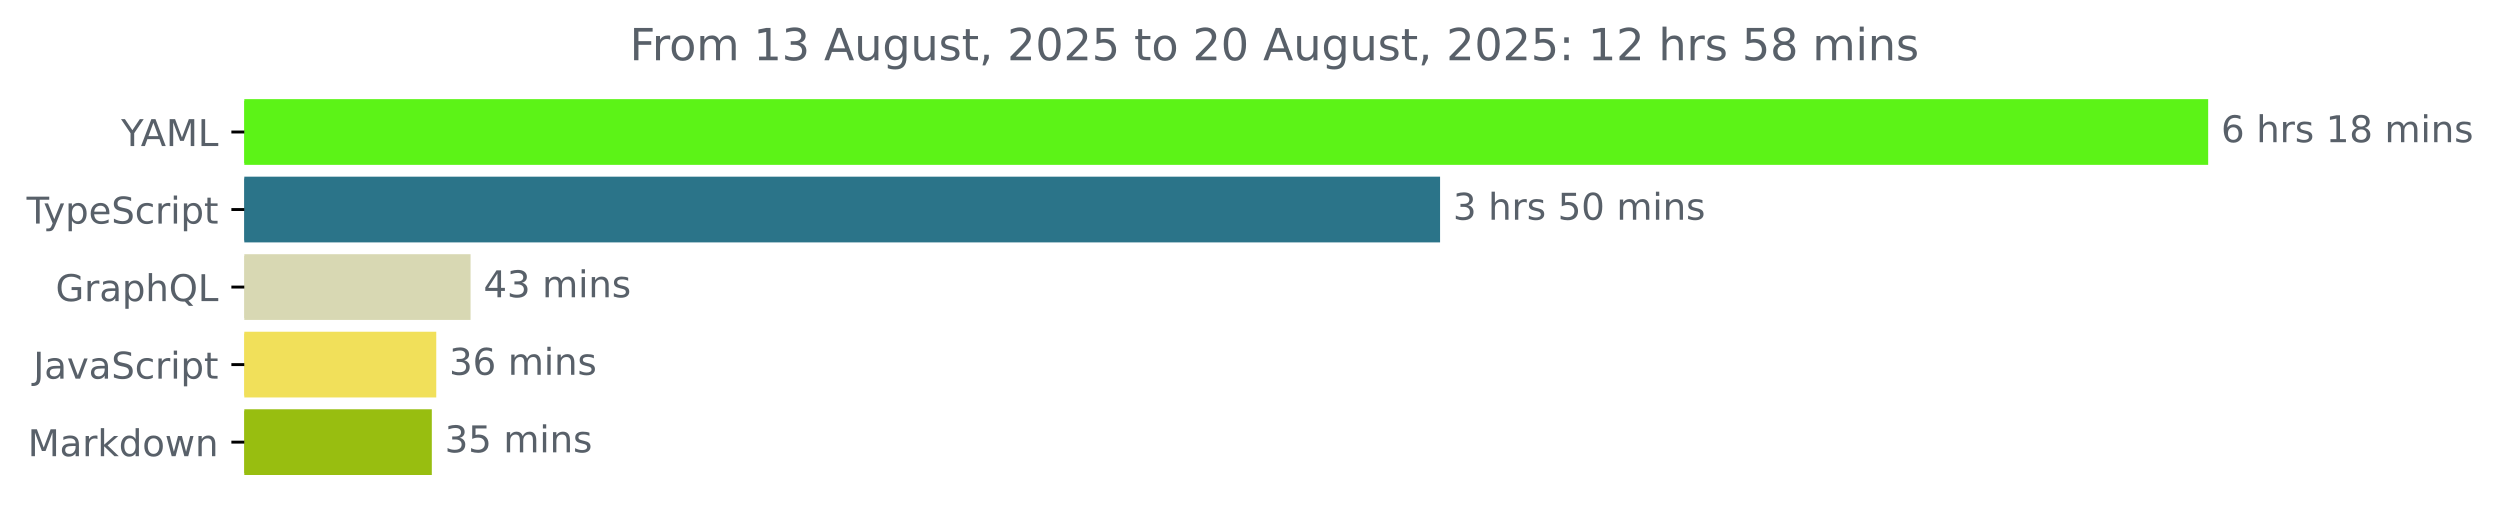
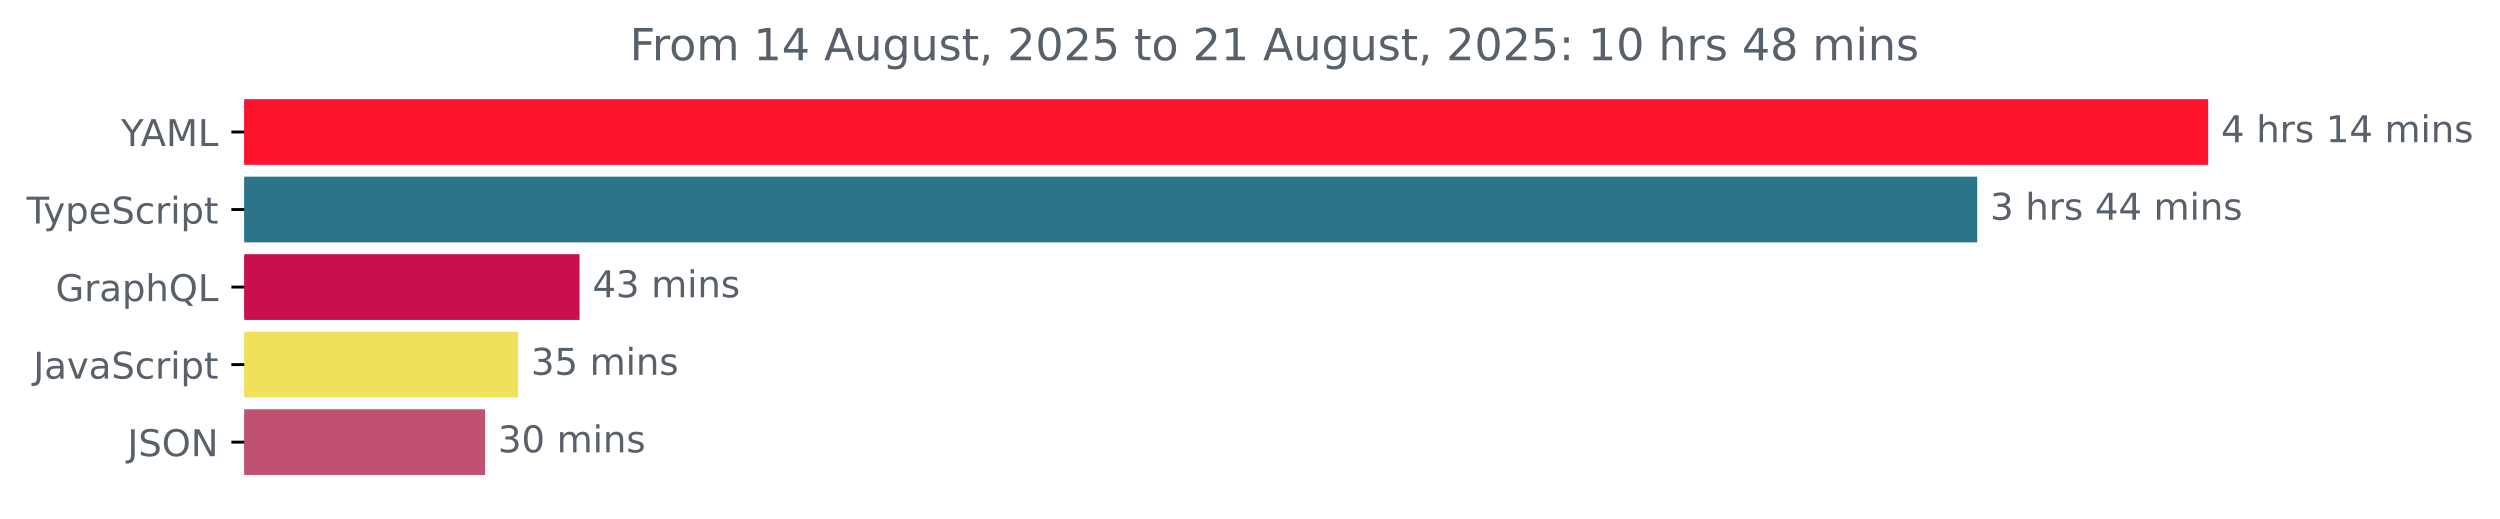
<svg xmlns="http://www.w3.org/2000/svg" xmlns:xlink="http://www.w3.org/1999/xlink" width="677.144pt" height="140.398pt" viewBox="0 0 677.144 140.398" version="1.1">
  <defs>
    <style type="text/css">*{stroke-linejoin: round; stroke-linecap: butt}</style>
  </defs>
  <g id="figure_1">
    <g id="patch_1">
      <path d="M -0 140.398  L 677.144 140.398  L 677.144 0  L -0 0  L -0 140.398  z " style="fill: none" />
    </g>
    <g id="axes_1">
      <g id="patch_2">
-         <path d="M 66.17 27.358  L 597.599 27.358  L 597.599 44.158  L 66.17 44.158  z " clip-path="url(#p93b07e8d17)" style="fill: #5cf317; stroke: #5cf317; stroke-linejoin: miter" />
+         <path d="M 66.17 27.358  L 597.599 27.358  L 597.599 44.158  L 66.17 44.158  z " clip-path="url(#pea45c9b212)" style="fill: #fc132e; stroke: #fc132e; stroke-linejoin: miter" />
      </g>
      <g id="patch_3">
-         <path d="M 66.17 48.358  L 389.554 48.358  L 389.554 65.158  L 66.17 65.158  z " clip-path="url(#p93b07e8d17)" style="fill: #2b7489; stroke: #2b7489; stroke-linejoin: miter" />
+         <path d="M 66.17 48.358  L 535.046 48.358  L 535.046 65.158  L 66.17 65.158  z " clip-path="url(#pea45c9b212)" style="fill: #2b7489; stroke: #2b7489; stroke-linejoin: miter" />
      </g>
      <g id="patch_4">
-         <path d="M 66.17 69.358  L 126.955 69.358  L 126.955 86.158  L 66.17 86.158  z " clip-path="url(#p93b07e8d17)" style="fill: #d8d8b3; stroke: #d8d8b3; stroke-linejoin: miter" />
+         <path d="M 66.17 69.358  L 156.479 69.358  L 156.479 86.158  L 66.17 86.158  z " clip-path="url(#pea45c9b212)" style="fill: #c90f4d; stroke: #c90f4d; stroke-linejoin: miter" />
      </g>
      <g id="patch_5">
-         <path d="M 66.17 90.358  L 117.662 90.358  L 117.662 107.158  L 66.17 107.158  z " clip-path="url(#p93b07e8d17)" style="fill: #f1e05a; stroke: #f1e05a; stroke-linejoin: miter" />
+         <path d="M 66.17 90.358  L 139.826 90.358  L 139.826 107.158  L 66.17 107.158  z " clip-path="url(#pea45c9b212)" style="fill: #f1e05a; stroke: #f1e05a; stroke-linejoin: miter" />
      </g>
      <g id="patch_6">
-         <path d="M 66.17 111.358  L 116.46 111.358  L 116.46 128.158  L 66.17 128.158  z " clip-path="url(#p93b07e8d17)" style="fill: #98be10; stroke: #98be10; stroke-linejoin: miter" />
+         <path d="M 66.17 111.358  L 130.89 111.358  L 130.89 128.158  L 66.17 128.158  z " clip-path="url(#pea45c9b212)" style="fill: #c05171; stroke: #c05171; stroke-linejoin: miter" />
      </g>
      <g id="matplotlib.axis_1" />
      <g id="matplotlib.axis_2">
        <g id="ytick_1">
          <g id="line2d_1">
            <defs>
-               <path id="m940fd94862" d="M 0 0  L -3.5 0  " style="stroke: #000000; stroke-width: 0.8" />
+               <path id="m4273e44412" d="M 0 0  L -3.5 0  " style="stroke: #000000; stroke-width: 0.8" />
            </defs>
            <g>
-               <use xlink:href="#m940fd94862" x="66.17" y="35.758" style="stroke: #000000; stroke-width: 0.8" />
+               <use xlink:href="#m4273e44412" x="66.17" y="35.758" style="stroke: #000000; stroke-width: 0.8" />
            </g>
          </g>
          <g id="text_1">
            <g style="fill: #586069" transform="translate(32.79688 39.55734) scale(0.1 -0.1)">
              <defs>
                <path id="DejaVuSans-59" d="M -13 4666  L 666 4666  L 1959 2747  L 3244 4666  L 3922 4666  L 2272 2222  L 2272 0  L 1638 0  L 1638 2222  L -13 4666  z " transform="scale(0.015625)" />
                <path id="DejaVuSans-41" d="M 2188 4044  L 1331 1722  L 3047 1722  L 2188 4044  z M 1831 4666  L 2547 4666  L 4325 0  L 3669 0  L 3244 1197  L 1141 1197  L 716 0  L 50 0  L 1831 4666  z " transform="scale(0.015625)" />
                <path id="DejaVuSans-4d" d="M 628 4666  L 1569 4666  L 2759 1491  L 3956 4666  L 4897 4666  L 4897 0  L 4281 0  L 4281 4097  L 3078 897  L 2444 897  L 1241 4097  L 1241 0  L 628 0  L 628 4666  z " transform="scale(0.015625)" />
                <path id="DejaVuSans-4c" d="M 628 4666  L 1259 4666  L 1259 531  L 3531 531  L 3531 0  L 628 0  L 628 4666  z " transform="scale(0.015625)" />
              </defs>
              <use xlink:href="#DejaVuSans-59" />
              <use xlink:href="#DejaVuSans-41" x="53.334" />
              <use xlink:href="#DejaVuSans-4d" x="121.742" />
              <use xlink:href="#DejaVuSans-4c" x="208.021" />
            </g>
          </g>
        </g>
        <g id="ytick_2">
          <g id="line2d_2">
            <g>
-               <use xlink:href="#m940fd94862" x="66.17" y="56.758" style="stroke: #000000; stroke-width: 0.8" />
+               <use xlink:href="#m4273e44412" x="66.17" y="56.758" style="stroke: #000000; stroke-width: 0.8" />
            </g>
          </g>
          <g id="text_2">
            <g style="fill: #586069" transform="translate(7.2 60.55734) scale(0.1 -0.1)">
              <defs>
                <path id="DejaVuSans-54" d="M -19 4666  L 3928 4666  L 3928 4134  L 2272 4134  L 2272 0  L 1638 0  L 1638 4134  L -19 4134  L -19 4666  z " transform="scale(0.015625)" />
                <path id="DejaVuSans-79" d="M 2059 -325  Q 1816 -950 1584 -1140  Q 1353 -1331 966 -1331  L 506 -1331  L 506 -850  L 844 -850  Q 1081 -850 1212 -737  Q 1344 -625 1503 -206  L 1606 56  L 191 3500  L 800 3500  L 1894 763  L 2988 3500  L 3597 3500  L 2059 -325  z " transform="scale(0.015625)" />
                <path id="DejaVuSans-70" d="M 1159 525  L 1159 -1331  L 581 -1331  L 581 3500  L 1159 3500  L 1159 2969  Q 1341 3281 1617 3432  Q 1894 3584 2278 3584  Q 2916 3584 3314 3078  Q 3713 2572 3713 1747  Q 3713 922 3314 415  Q 2916 -91 2278 -91  Q 1894 -91 1617 61  Q 1341 213 1159 525  z M 3116 1747  Q 3116 2381 2855 2742  Q 2594 3103 2138 3103  Q 1681 3103 1420 2742  Q 1159 2381 1159 1747  Q 1159 1113 1420 752  Q 1681 391 2138 391  Q 2594 391 2855 752  Q 3116 1113 3116 1747  z " transform="scale(0.015625)" />
                <path id="DejaVuSans-65" d="M 3597 1894  L 3597 1613  L 953 1613  Q 991 1019 1311 708  Q 1631 397 2203 397  Q 2534 397 2845 478  Q 3156 559 3463 722  L 3463 178  Q 3153 47 2828 -22  Q 2503 -91 2169 -91  Q 1331 -91 842 396  Q 353 884 353 1716  Q 353 2575 817 3079  Q 1281 3584 2069 3584  Q 2775 3584 3186 3129  Q 3597 2675 3597 1894  z M 3022 2063  Q 3016 2534 2758 2815  Q 2500 3097 2075 3097  Q 1594 3097 1305 2825  Q 1016 2553 972 2059  L 3022 2063  z " transform="scale(0.015625)" />
                <path id="DejaVuSans-53" d="M 3425 4513  L 3425 3897  Q 3066 4069 2747 4153  Q 2428 4238 2131 4238  Q 1616 4238 1336 4038  Q 1056 3838 1056 3469  Q 1056 3159 1242 3001  Q 1428 2844 1947 2747  L 2328 2669  Q 3034 2534 3370 2195  Q 3706 1856 3706 1288  Q 3706 609 3251 259  Q 2797 -91 1919 -91  Q 1588 -91 1214 -16  Q 841 59 441 206  L 441 856  Q 825 641 1194 531  Q 1563 422 1919 422  Q 2459 422 2753 634  Q 3047 847 3047 1241  Q 3047 1584 2836 1778  Q 2625 1972 2144 2069  L 1759 2144  Q 1053 2284 737 2584  Q 422 2884 422 3419  Q 422 4038 858 4394  Q 1294 4750 2059 4750  Q 2388 4750 2728 4690  Q 3069 4631 3425 4513  z " transform="scale(0.015625)" />
                <path id="DejaVuSans-63" d="M 3122 3366  L 3122 2828  Q 2878 2963 2633 3030  Q 2388 3097 2138 3097  Q 1578 3097 1268 2742  Q 959 2388 959 1747  Q 959 1106 1268 751  Q 1578 397 2138 397  Q 2388 397 2633 464  Q 2878 531 3122 666  L 3122 134  Q 2881 22 2623 -34  Q 2366 -91 2075 -91  Q 1284 -91 818 406  Q 353 903 353 1747  Q 353 2603 823 3093  Q 1294 3584 2113 3584  Q 2378 3584 2631 3529  Q 2884 3475 3122 3366  z " transform="scale(0.015625)" />
                <path id="DejaVuSans-72" d="M 2631 2963  Q 2534 3019 2420 3045  Q 2306 3072 2169 3072  Q 1681 3072 1420 2755  Q 1159 2438 1159 1844  L 1159 0  L 581 0  L 581 3500  L 1159 3500  L 1159 2956  Q 1341 3275 1631 3429  Q 1922 3584 2338 3584  Q 2397 3584 2469 3576  Q 2541 3569 2628 3553  L 2631 2963  z " transform="scale(0.015625)" />
                <path id="DejaVuSans-69" d="M 603 3500  L 1178 3500  L 1178 0  L 603 0  L 603 3500  z M 603 4863  L 1178 4863  L 1178 4134  L 603 4134  L 603 4863  z " transform="scale(0.015625)" />
                <path id="DejaVuSans-74" d="M 1172 4494  L 1172 3500  L 2356 3500  L 2356 3053  L 1172 3053  L 1172 1153  Q 1172 725 1289 603  Q 1406 481 1766 481  L 2356 481  L 2356 0  L 1766 0  Q 1100 0 847 248  Q 594 497 594 1153  L 594 3053  L 172 3053  L 172 3500  L 594 3500  L 594 4494  L 1172 4494  z " transform="scale(0.015625)" />
              </defs>
              <use xlink:href="#DejaVuSans-54" />
              <use xlink:href="#DejaVuSans-79" x="45.459" />
              <use xlink:href="#DejaVuSans-70" x="104.639" />
              <use xlink:href="#DejaVuSans-65" x="168.115" />
              <use xlink:href="#DejaVuSans-53" x="229.639" />
              <use xlink:href="#DejaVuSans-63" x="293.115" />
              <use xlink:href="#DejaVuSans-72" x="348.096" />
              <use xlink:href="#DejaVuSans-69" x="389.209" />
              <use xlink:href="#DejaVuSans-70" x="416.992" />
              <use xlink:href="#DejaVuSans-74" x="480.469" />
            </g>
          </g>
        </g>
        <g id="ytick_3">
          <g id="line2d_3">
            <g>
-               <use xlink:href="#m940fd94862" x="66.17" y="77.758" style="stroke: #000000; stroke-width: 0.8" />
+               <use xlink:href="#m4273e44412" x="66.17" y="77.758" style="stroke: #000000; stroke-width: 0.8" />
            </g>
          </g>
          <g id="text_3">
            <g style="fill: #586069" transform="translate(15.05312 81.55734) scale(0.1 -0.1)">
              <defs>
                <path id="DejaVuSans-47" d="M 3809 666  L 3809 1919  L 2778 1919  L 2778 2438  L 4434 2438  L 4434 434  Q 4069 175 3628 42  Q 3188 -91 2688 -91  Q 1594 -91 976 548  Q 359 1188 359 2328  Q 359 3472 976 4111  Q 1594 4750 2688 4750  Q 3144 4750 3555 4637  Q 3966 4525 4313 4306  L 4313 3634  Q 3963 3931 3569 4081  Q 3175 4231 2741 4231  Q 1884 4231 1454 3753  Q 1025 3275 1025 2328  Q 1025 1384 1454 906  Q 1884 428 2741 428  Q 3075 428 3337 486  Q 3600 544 3809 666  z " transform="scale(0.015625)" />
                <path id="DejaVuSans-61" d="M 2194 1759  Q 1497 1759 1228 1600  Q 959 1441 959 1056  Q 959 750 1161 570  Q 1363 391 1709 391  Q 2188 391 2477 730  Q 2766 1069 2766 1631  L 2766 1759  L 2194 1759  z M 3341 1997  L 3341 0  L 2766 0  L 2766 531  Q 2569 213 2275 61  Q 1981 -91 1556 -91  Q 1019 -91 701 211  Q 384 513 384 1019  Q 384 1609 779 1909  Q 1175 2209 1959 2209  L 2766 2209  L 2766 2266  Q 2766 2663 2505 2880  Q 2244 3097 1772 3097  Q 1472 3097 1187 3025  Q 903 2953 641 2809  L 641 3341  Q 956 3463 1253 3523  Q 1550 3584 1831 3584  Q 2591 3584 2966 3190  Q 3341 2797 3341 1997  z " transform="scale(0.015625)" />
                <path id="DejaVuSans-68" d="M 3513 2113  L 3513 0  L 2938 0  L 2938 2094  Q 2938 2591 2744 2837  Q 2550 3084 2163 3084  Q 1697 3084 1428 2787  Q 1159 2491 1159 1978  L 1159 0  L 581 0  L 581 4863  L 1159 4863  L 1159 2956  Q 1366 3272 1645 3428  Q 1925 3584 2291 3584  Q 2894 3584 3203 3211  Q 3513 2838 3513 2113  z " transform="scale(0.015625)" />
                <path id="DejaVuSans-51" d="M 2522 4238  Q 1834 4238 1429 3725  Q 1025 3213 1025 2328  Q 1025 1447 1429 934  Q 1834 422 2522 422  Q 3209 422 3611 934  Q 4013 1447 4013 2328  Q 4013 3213 3611 3725  Q 3209 4238 2522 4238  z M 3406 84  L 4238 -825  L 3475 -825  L 2784 -78  Q 2681 -84 2626 -87  Q 2572 -91 2522 -91  Q 1538 -91 948 567  Q 359 1225 359 2328  Q 359 3434 948 4092  Q 1538 4750 2522 4750  Q 3503 4750 4090 4092  Q 4678 3434 4678 2328  Q 4678 1516 4351 937  Q 4025 359 3406 84  z " transform="scale(0.015625)" />
              </defs>
              <use xlink:href="#DejaVuSans-47" />
              <use xlink:href="#DejaVuSans-72" x="77.49" />
              <use xlink:href="#DejaVuSans-61" x="118.604" />
              <use xlink:href="#DejaVuSans-70" x="179.883" />
              <use xlink:href="#DejaVuSans-68" x="243.359" />
              <use xlink:href="#DejaVuSans-51" x="306.738" />
              <use xlink:href="#DejaVuSans-4c" x="385.449" />
            </g>
          </g>
        </g>
        <g id="ytick_4">
          <g id="line2d_4">
            <g>
-               <use xlink:href="#m940fd94862" x="66.17" y="98.758" style="stroke: #000000; stroke-width: 0.8" />
+               <use xlink:href="#m4273e44412" x="66.17" y="98.758" style="stroke: #000000; stroke-width: 0.8" />
            </g>
          </g>
          <g id="text_4">
            <g style="fill: #586069" transform="translate(9.040625 102.5573) scale(0.1 -0.1)">
              <defs>
                <path id="DejaVuSans-4a" d="M 628 4666  L 1259 4666  L 1259 325  Q 1259 -519 939 -900  Q 619 -1281 -91 -1281  L -331 -1281  L -331 -750  L -134 -750  Q 284 -750 456 -515  Q 628 -281 628 325  L 628 4666  z " transform="scale(0.015625)" />
                <path id="DejaVuSans-76" d="M 191 3500  L 800 3500  L 1894 563  L 2988 3500  L 3597 3500  L 2284 0  L 1503 0  L 191 3500  z " transform="scale(0.015625)" />
              </defs>
              <use xlink:href="#DejaVuSans-4a" />
              <use xlink:href="#DejaVuSans-61" x="29.492" />
              <use xlink:href="#DejaVuSans-76" x="90.771" />
              <use xlink:href="#DejaVuSans-61" x="149.951" />
              <use xlink:href="#DejaVuSans-53" x="211.23" />
              <use xlink:href="#DejaVuSans-63" x="274.707" />
              <use xlink:href="#DejaVuSans-72" x="329.688" />
              <use xlink:href="#DejaVuSans-69" x="370.801" />
              <use xlink:href="#DejaVuSans-70" x="398.584" />
              <use xlink:href="#DejaVuSans-74" x="462.061" />
            </g>
          </g>
        </g>
        <g id="ytick_5">
          <g id="line2d_5">
            <g>
-               <use xlink:href="#m940fd94862" x="66.17" y="119.758" style="stroke: #000000; stroke-width: 0.8" />
+               <use xlink:href="#m4273e44412" x="66.17" y="119.758" style="stroke: #000000; stroke-width: 0.8" />
            </g>
          </g>
          <g id="text_5">
-             <g style="fill: #586069" transform="translate(7.529688 123.5573) scale(0.1 -0.1)">
-               <defs>
-                 <path id="DejaVuSans-6b" d="M 581 4863  L 1159 4863  L 1159 1991  L 2875 3500  L 3609 3500  L 1753 1863  L 3688 0  L 2938 0  L 1159 1709  L 1159 0  L 581 0  L 581 4863  z " transform="scale(0.015625)" />
-                 <path id="DejaVuSans-64" d="M 2906 2969  L 2906 4863  L 3481 4863  L 3481 0  L 2906 0  L 2906 525  Q 2725 213 2448 61  Q 2172 -91 1784 -91  Q 1150 -91 751 415  Q 353 922 353 1747  Q 353 2572 751 3078  Q 1150 3584 1784 3584  Q 2172 3584 2448 3432  Q 2725 3281 2906 2969  z M 947 1747  Q 947 1113 1208 752  Q 1469 391 1925 391  Q 2381 391 2643 752  Q 2906 1113 2906 1747  Q 2906 2381 2643 2742  Q 2381 3103 1925 3103  Q 1469 3103 1208 2742  Q 947 2381 947 1747  z " transform="scale(0.015625)" />
-                 <path id="DejaVuSans-6f" d="M 1959 3097  Q 1497 3097 1228 2736  Q 959 2375 959 1747  Q 959 1119 1226 758  Q 1494 397 1959 397  Q 2419 397 2687 759  Q 2956 1122 2956 1747  Q 2956 2369 2687 2733  Q 2419 3097 1959 3097  z M 1959 3584  Q 2709 3584 3137 3096  Q 3566 2609 3566 1747  Q 3566 888 3137 398  Q 2709 -91 1959 -91  Q 1206 -91 779 398  Q 353 888 353 1747  Q 353 2609 779 3096  Q 1206 3584 1959 3584  z " transform="scale(0.015625)" />
-                 <path id="DejaVuSans-77" d="M 269 3500  L 844 3500  L 1563 769  L 2278 3500  L 2956 3500  L 3675 769  L 4391 3500  L 4966 3500  L 4050 0  L 3372 0  L 2619 2869  L 1863 0  L 1184 0  L 269 3500  z " transform="scale(0.015625)" />
-                 <path id="DejaVuSans-6e" d="M 3513 2113  L 3513 0  L 2938 0  L 2938 2094  Q 2938 2591 2744 2837  Q 2550 3084 2163 3084  Q 1697 3084 1428 2787  Q 1159 2491 1159 1978  L 1159 0  L 581 0  L 581 3500  L 1159 3500  L 1159 2956  Q 1366 3272 1645 3428  Q 1925 3584 2291 3584  Q 2894 3584 3203 3211  Q 3513 2838 3513 2113  z " transform="scale(0.015625)" />
-               </defs>
-               <use xlink:href="#DejaVuSans-4d" />
-               <use xlink:href="#DejaVuSans-61" x="86.279" />
-               <use xlink:href="#DejaVuSans-72" x="147.559" />
-               <use xlink:href="#DejaVuSans-6b" x="188.672" />
-               <use xlink:href="#DejaVuSans-64" x="246.582" />
-               <use xlink:href="#DejaVuSans-6f" x="310.059" />
-               <use xlink:href="#DejaVuSans-77" x="371.24" />
-               <use xlink:href="#DejaVuSans-6e" x="453.027" />
+             <g style="fill: #586069" transform="translate(34.51875 123.5573) scale(0.1 -0.1)">
+               <defs>
+                 <path id="DejaVuSans-4f" d="M 2522 4238  Q 1834 4238 1429 3725  Q 1025 3213 1025 2328  Q 1025 1447 1429 934  Q 1834 422 2522 422  Q 3209 422 3611 934  Q 4013 1447 4013 2328  Q 4013 3213 3611 3725  Q 3209 4238 2522 4238  z M 2522 4750  Q 3503 4750 4090 4092  Q 4678 3434 4678 2328  Q 4678 1225 4090 567  Q 3503 -91 2522 -91  Q 1538 -91 948 565  Q 359 1222 359 2328  Q 359 3434 948 4092  Q 1538 4750 2522 4750  z " transform="scale(0.015625)" />
+                 <path id="DejaVuSans-4e" d="M 628 4666  L 1478 4666  L 3547 763  L 3547 4666  L 4159 4666  L 4159 0  L 3309 0  L 1241 3903  L 1241 0  L 628 0  L 628 4666  z " transform="scale(0.015625)" />
+               </defs>
+               <use xlink:href="#DejaVuSans-4a" />
+               <use xlink:href="#DejaVuSans-53" x="29.492" />
+               <use xlink:href="#DejaVuSans-4f" x="92.969" />
+               <use xlink:href="#DejaVuSans-4e" x="171.68" />
            </g>
          </g>
        </g>
      </g>
      <g id="text_6">
        <g style="fill: #586069" transform="translate(601.5989 38.5175) scale(0.1 -0.1)">
          <defs>
-             <path id="DejaVuSans-36" d="M 2113 2584  Q 1688 2584 1439 2293  Q 1191 2003 1191 1497  Q 1191 994 1439 701  Q 1688 409 2113 409  Q 2538 409 2786 701  Q 3034 994 3034 1497  Q 3034 2003 2786 2293  Q 2538 2584 2113 2584  z M 3366 4563  L 3366 3988  Q 3128 4100 2886 4159  Q 2644 4219 2406 4219  Q 1781 4219 1451 3797  Q 1122 3375 1075 2522  Q 1259 2794 1537 2939  Q 1816 3084 2150 3084  Q 2853 3084 3261 2657  Q 3669 2231 3669 1497  Q 3669 778 3244 343  Q 2819 -91 2113 -91  Q 1303 -91 875 529  Q 447 1150 447 2328  Q 447 3434 972 4092  Q 1497 4750 2381 4750  Q 2619 4750 2861 4703  Q 3103 4656 3366 4563  z " transform="scale(0.015625)" />
+             <path id="DejaVuSans-34" d="M 2419 4116  L 825 1625  L 2419 1625  L 2419 4116  z M 2253 4666  L 3047 4666  L 3047 1625  L 3713 1625  L 3713 1100  L 3047 1100  L 3047 0  L 2419 0  L 2419 1100  L 313 1100  L 313 1709  L 2253 4666  z " transform="scale(0.015625)" />
            <path id="DejaVuSans-20" transform="scale(0.015625)" />
            <path id="DejaVuSans-73" d="M 2834 3397  L 2834 2853  Q 2591 2978 2328 3040  Q 2066 3103 1784 3103  Q 1356 3103 1142 2972  Q 928 2841 928 2578  Q 928 2378 1081 2264  Q 1234 2150 1697 2047  L 1894 2003  Q 2506 1872 2764 1633  Q 3022 1394 3022 966  Q 3022 478 2636 193  Q 2250 -91 1575 -91  Q 1294 -91 989 -36  Q 684 19 347 128  L 347 722  Q 666 556 975 473  Q 1284 391 1588 391  Q 1994 391 2212 530  Q 2431 669 2431 922  Q 2431 1156 2273 1281  Q 2116 1406 1581 1522  L 1381 1569  Q 847 1681 609 1914  Q 372 2147 372 2553  Q 372 3047 722 3315  Q 1072 3584 1716 3584  Q 2034 3584 2315 3537  Q 2597 3491 2834 3397  z " transform="scale(0.015625)" />
            <path id="DejaVuSans-31" d="M 794 531  L 1825 531  L 1825 4091  L 703 3866  L 703 4441  L 1819 4666  L 2450 4666  L 2450 531  L 3481 531  L 3481 0  L 794 0  L 794 531  z " transform="scale(0.015625)" />
-             <path id="DejaVuSans-38" d="M 2034 2216  Q 1584 2216 1326 1975  Q 1069 1734 1069 1313  Q 1069 891 1326 650  Q 1584 409 2034 409  Q 2484 409 2743 651  Q 3003 894 3003 1313  Q 3003 1734 2745 1975  Q 2488 2216 2034 2216  z M 1403 2484  Q 997 2584 770 2862  Q 544 3141 544 3541  Q 544 4100 942 4425  Q 1341 4750 2034 4750  Q 2731 4750 3128 4425  Q 3525 4100 3525 3541  Q 3525 3141 3298 2862  Q 3072 2584 2669 2484  Q 3125 2378 3379 2068  Q 3634 1759 3634 1313  Q 3634 634 3220 271  Q 2806 -91 2034 -91  Q 1263 -91 848 271  Q 434 634 434 1313  Q 434 1759 690 2068  Q 947 2378 1403 2484  z M 1172 3481  Q 1172 3119 1398 2916  Q 1625 2713 2034 2713  Q 2441 2713 2670 2916  Q 2900 3119 2900 3481  Q 2900 3844 2670 4047  Q 2441 4250 2034 4250  Q 1625 4250 1398 4047  Q 1172 3844 1172 3481  z " transform="scale(0.015625)" />
            <path id="DejaVuSans-6d" d="M 3328 2828  Q 3544 3216 3844 3400  Q 4144 3584 4550 3584  Q 5097 3584 5394 3201  Q 5691 2819 5691 2113  L 5691 0  L 5113 0  L 5113 2094  Q 5113 2597 4934 2840  Q 4756 3084 4391 3084  Q 3944 3084 3684 2787  Q 3425 2491 3425 1978  L 3425 0  L 2847 0  L 2847 2094  Q 2847 2600 2669 2842  Q 2491 3084 2119 3084  Q 1678 3084 1418 2786  Q 1159 2488 1159 1978  L 1159 0  L 581 0  L 581 3500  L 1159 3500  L 1159 2956  Q 1356 3278 1631 3431  Q 1906 3584 2284 3584  Q 2666 3584 2933 3390  Q 3200 3197 3328 2828  z " transform="scale(0.015625)" />
-           </defs>
-           <use xlink:href="#DejaVuSans-36" />
+             <path id="DejaVuSans-6e" d="M 3513 2113  L 3513 0  L 2938 0  L 2938 2094  Q 2938 2591 2744 2837  Q 2550 3084 2163 3084  Q 1697 3084 1428 2787  Q 1159 2491 1159 1978  L 1159 0  L 581 0  L 581 3500  L 1159 3500  L 1159 2956  Q 1366 3272 1645 3428  Q 1925 3584 2291 3584  Q 2894 3584 3203 3211  Q 3513 2838 3513 2113  z " transform="scale(0.015625)" />
+           </defs>
+           <use xlink:href="#DejaVuSans-34" />
          <use xlink:href="#DejaVuSans-20" x="63.623" />
          <use xlink:href="#DejaVuSans-68" x="95.41" />
          <use xlink:href="#DejaVuSans-72" x="158.789" />
          <use xlink:href="#DejaVuSans-73" x="199.902" />
          <use xlink:href="#DejaVuSans-20" x="252.002" />
          <use xlink:href="#DejaVuSans-31" x="283.789" />
-           <use xlink:href="#DejaVuSans-38" x="347.412" />
+           <use xlink:href="#DejaVuSans-34" x="347.412" />
          <use xlink:href="#DejaVuSans-20" x="411.035" />
          <use xlink:href="#DejaVuSans-6d" x="442.822" />
          <use xlink:href="#DejaVuSans-69" x="540.234" />
          <use xlink:href="#DejaVuSans-6e" x="568.018" />
          <use xlink:href="#DejaVuSans-73" x="631.396" />
        </g>
      </g>
      <g id="text_7">
-         <g style="fill: #586069" transform="translate(393.5535 59.5175) scale(0.1 -0.1)">
+         <g style="fill: #586069" transform="translate(539.046 59.5175) scale(0.1 -0.1)">
          <defs>
            <path id="DejaVuSans-33" d="M 2597 2516  Q 3050 2419 3304 2112  Q 3559 1806 3559 1356  Q 3559 666 3084 287  Q 2609 -91 1734 -91  Q 1441 -91 1130 -33  Q 819 25 488 141  L 488 750  Q 750 597 1062 519  Q 1375 441 1716 441  Q 2309 441 2620 675  Q 2931 909 2931 1356  Q 2931 1769 2642 2001  Q 2353 2234 1838 2234  L 1294 2234  L 1294 2753  L 1863 2753  Q 2328 2753 2575 2939  Q 2822 3125 2822 3475  Q 2822 3834 2567 4026  Q 2313 4219 1838 4219  Q 1578 4219 1281 4162  Q 984 4106 628 3988  L 628 4550  Q 988 4650 1302 4700  Q 1616 4750 1894 4750  Q 2613 4750 3031 4423  Q 3450 4097 3450 3541  Q 3450 3153 3228 2886  Q 3006 2619 2597 2516  z " transform="scale(0.015625)" />
-             <path id="DejaVuSans-35" d="M 691 4666  L 3169 4666  L 3169 4134  L 1269 4134  L 1269 2991  Q 1406 3038 1543 3061  Q 1681 3084 1819 3084  Q 2600 3084 3056 2656  Q 3513 2228 3513 1497  Q 3513 744 3044 326  Q 2575 -91 1722 -91  Q 1428 -91 1123 -41  Q 819 9 494 109  L 494 744  Q 775 591 1075 516  Q 1375 441 1709 441  Q 2250 441 2565 725  Q 2881 1009 2881 1497  Q 2881 1984 2565 2268  Q 2250 2553 1709 2553  Q 1456 2553 1204 2497  Q 953 2441 691 2322  L 691 4666  z " transform="scale(0.015625)" />
-             <path id="DejaVuSans-30" d="M 2034 4250  Q 1547 4250 1301 3770  Q 1056 3291 1056 2328  Q 1056 1369 1301 889  Q 1547 409 2034 409  Q 2525 409 2770 889  Q 3016 1369 3016 2328  Q 3016 3291 2770 3770  Q 2525 4250 2034 4250  z M 2034 4750  Q 2819 4750 3233 4129  Q 3647 3509 3647 2328  Q 3647 1150 3233 529  Q 2819 -91 2034 -91  Q 1250 -91 836 529  Q 422 1150 422 2328  Q 422 3509 836 4129  Q 1250 4750 2034 4750  z " transform="scale(0.015625)" />
          </defs>
          <use xlink:href="#DejaVuSans-33" />
          <use xlink:href="#DejaVuSans-20" x="63.623" />
          <use xlink:href="#DejaVuSans-68" x="95.41" />
          <use xlink:href="#DejaVuSans-72" x="158.789" />
          <use xlink:href="#DejaVuSans-73" x="199.902" />
          <use xlink:href="#DejaVuSans-20" x="252.002" />
-           <use xlink:href="#DejaVuSans-35" x="283.789" />
-           <use xlink:href="#DejaVuSans-30" x="347.412" />
+           <use xlink:href="#DejaVuSans-34" x="283.789" />
+           <use xlink:href="#DejaVuSans-34" x="347.412" />
          <use xlink:href="#DejaVuSans-20" x="411.035" />
          <use xlink:href="#DejaVuSans-6d" x="442.822" />
          <use xlink:href="#DejaVuSans-69" x="540.234" />
          <use xlink:href="#DejaVuSans-6e" x="568.018" />
          <use xlink:href="#DejaVuSans-73" x="631.396" />
        </g>
      </g>
      <g id="text_8">
-         <g style="fill: #586069" transform="translate(130.955 80.5175) scale(0.1 -0.1)">
-           <defs>
-             <path id="DejaVuSans-34" d="M 2419 4116  L 825 1625  L 2419 1625  L 2419 4116  z M 2253 4666  L 3047 4666  L 3047 1625  L 3713 1625  L 3713 1100  L 3047 1100  L 3047 0  L 2419 0  L 2419 1100  L 313 1100  L 313 1709  L 2253 4666  z " transform="scale(0.015625)" />
-           </defs>
+         <g style="fill: #586069" transform="translate(160.4793 80.5175) scale(0.1 -0.1)">
          <use xlink:href="#DejaVuSans-34" />
          <use xlink:href="#DejaVuSans-33" x="63.623" />
          <use xlink:href="#DejaVuSans-20" x="127.246" />
          <use xlink:href="#DejaVuSans-6d" x="159.033" />
          <use xlink:href="#DejaVuSans-69" x="256.445" />
          <use xlink:href="#DejaVuSans-6e" x="284.229" />
          <use xlink:href="#DejaVuSans-73" x="347.607" />
        </g>
      </g>
      <g id="text_9">
-         <g style="fill: #586069" transform="translate(121.6624 101.5175) scale(0.1 -0.1)">
-           <use xlink:href="#DejaVuSans-33" />
-           <use xlink:href="#DejaVuSans-36" x="63.623" />
-           <use xlink:href="#DejaVuSans-20" x="127.246" />
-           <use xlink:href="#DejaVuSans-6d" x="159.033" />
-           <use xlink:href="#DejaVuSans-69" x="256.445" />
-           <use xlink:href="#DejaVuSans-6e" x="284.229" />
-           <use xlink:href="#DejaVuSans-73" x="347.607" />
-         </g>
-       </g>
-       <g id="text_10">
-         <g style="fill: #586069" transform="translate(120.4598 122.5175) scale(0.1 -0.1)">
+         <g style="fill: #586069" transform="translate(143.8256 101.5175) scale(0.1 -0.1)">
+           <defs>
+             <path id="DejaVuSans-35" d="M 691 4666  L 3169 4666  L 3169 4134  L 1269 4134  L 1269 2991  Q 1406 3038 1543 3061  Q 1681 3084 1819 3084  Q 2600 3084 3056 2656  Q 3513 2228 3513 1497  Q 3513 744 3044 326  Q 2575 -91 1722 -91  Q 1428 -91 1123 -41  Q 819 9 494 109  L 494 744  Q 775 591 1075 516  Q 1375 441 1709 441  Q 2250 441 2565 725  Q 2881 1009 2881 1497  Q 2881 1984 2565 2268  Q 2250 2553 1709 2553  Q 1456 2553 1204 2497  Q 953 2441 691 2322  L 691 4666  z " transform="scale(0.015625)" />
+           </defs>
          <use xlink:href="#DejaVuSans-33" />
          <use xlink:href="#DejaVuSans-35" x="63.623" />
          <use xlink:href="#DejaVuSans-20" x="127.246" />
          <use xlink:href="#DejaVuSans-6d" x="159.033" />
          <use xlink:href="#DejaVuSans-69" x="256.445" />
          <use xlink:href="#DejaVuSans-6e" x="284.229" />
          <use xlink:href="#DejaVuSans-73" x="347.607" />
        </g>
      </g>
+       <g id="text_10">
+         <g style="fill: #586069" transform="translate(134.8895 122.5175) scale(0.1 -0.1)">
+           <defs>
+             <path id="DejaVuSans-30" d="M 2034 4250  Q 1547 4250 1301 3770  Q 1056 3291 1056 2328  Q 1056 1369 1301 889  Q 1547 409 2034 409  Q 2525 409 2770 889  Q 3016 1369 3016 2328  Q 3016 3291 2770 3770  Q 2525 4250 2034 4250  z M 2034 4750  Q 2819 4750 3233 4129  Q 3647 3509 3647 2328  Q 3647 1150 3233 529  Q 2819 -91 2034 -91  Q 1250 -91 836 529  Q 422 1150 422 2328  Q 422 3509 836 4129  Q 1250 4750 2034 4750  z " transform="scale(0.015625)" />
+           </defs>
+           <use xlink:href="#DejaVuSans-33" />
+           <use xlink:href="#DejaVuSans-30" x="63.623" />
+           <use xlink:href="#DejaVuSans-20" x="127.246" />
+           <use xlink:href="#DejaVuSans-6d" x="159.033" />
+           <use xlink:href="#DejaVuSans-69" x="256.445" />
+           <use xlink:href="#DejaVuSans-6e" x="284.229" />
+           <use xlink:href="#DejaVuSans-73" x="347.607" />
+         </g>
+       </g>
      <g id="text_11">
        <g style="fill: #586069" transform="translate(170.5666 16.31812) scale(0.12 -0.12)">
          <defs>
            <path id="DejaVuSans-46" d="M 628 4666  L 3309 4666  L 3309 4134  L 1259 4134  L 1259 2759  L 3109 2759  L 3109 2228  L 1259 2228  L 1259 0  L 628 0  L 628 4666  z " transform="scale(0.015625)" />
+             <path id="DejaVuSans-6f" d="M 1959 3097  Q 1497 3097 1228 2736  Q 959 2375 959 1747  Q 959 1119 1226 758  Q 1494 397 1959 397  Q 2419 397 2687 759  Q 2956 1122 2956 1747  Q 2956 2369 2687 2733  Q 2419 3097 1959 3097  z M 1959 3584  Q 2709 3584 3137 3096  Q 3566 2609 3566 1747  Q 3566 888 3137 398  Q 2709 -91 1959 -91  Q 1206 -91 779 398  Q 353 888 353 1747  Q 353 2609 779 3096  Q 1206 3584 1959 3584  z " transform="scale(0.015625)" />
            <path id="DejaVuSans-75" d="M 544 1381  L 544 3500  L 1119 3500  L 1119 1403  Q 1119 906 1312 657  Q 1506 409 1894 409  Q 2359 409 2629 706  Q 2900 1003 2900 1516  L 2900 3500  L 3475 3500  L 3475 0  L 2900 0  L 2900 538  Q 2691 219 2414 64  Q 2138 -91 1772 -91  Q 1169 -91 856 284  Q 544 659 544 1381  z M 1991 3584  L 1991 3584  z " transform="scale(0.015625)" />
            <path id="DejaVuSans-67" d="M 2906 1791  Q 2906 2416 2648 2759  Q 2391 3103 1925 3103  Q 1463 3103 1205 2759  Q 947 2416 947 1791  Q 947 1169 1205 825  Q 1463 481 1925 481  Q 2391 481 2648 825  Q 2906 1169 2906 1791  z M 3481 434  Q 3481 -459 3084 -895  Q 2688 -1331 1869 -1331  Q 1566 -1331 1297 -1286  Q 1028 -1241 775 -1147  L 775 -588  Q 1028 -725 1275 -790  Q 1522 -856 1778 -856  Q 2344 -856 2625 -561  Q 2906 -266 2906 331  L 2906 616  Q 2728 306 2450 153  Q 2172 0 1784 0  Q 1141 0 747 490  Q 353 981 353 1791  Q 353 2603 747 3093  Q 1141 3584 1784 3584  Q 2172 3584 2450 3431  Q 2728 3278 2906 2969  L 2906 3500  L 3481 3500  L 3481 434  z " transform="scale(0.015625)" />
            <path id="DejaVuSans-2c" d="M 750 794  L 1409 794  L 1409 256  L 897 -744  L 494 -744  L 750 256  L 750 794  z " transform="scale(0.015625)" />
            <path id="DejaVuSans-32" d="M 1228 531  L 3431 531  L 3431 0  L 469 0  L 469 531  Q 828 903 1448 1529  Q 2069 2156 2228 2338  Q 2531 2678 2651 2914  Q 2772 3150 2772 3378  Q 2772 3750 2511 3984  Q 2250 4219 1831 4219  Q 1534 4219 1204 4116  Q 875 4013 500 3803  L 500 4441  Q 881 4594 1212 4672  Q 1544 4750 1819 4750  Q 2544 4750 2975 4387  Q 3406 4025 3406 3419  Q 3406 3131 3298 2873  Q 3191 2616 2906 2266  Q 2828 2175 2409 1742  Q 1991 1309 1228 531  z " transform="scale(0.015625)" />
            <path id="DejaVuSans-3a" d="M 750 794  L 1409 794  L 1409 0  L 750 0  L 750 794  z M 750 3309  L 1409 3309  L 1409 2516  L 750 2516  L 750 3309  z " transform="scale(0.015625)" />
+             <path id="DejaVuSans-38" d="M 2034 2216  Q 1584 2216 1326 1975  Q 1069 1734 1069 1313  Q 1069 891 1326 650  Q 1584 409 2034 409  Q 2484 409 2743 651  Q 3003 894 3003 1313  Q 3003 1734 2745 1975  Q 2488 2216 2034 2216  z M 1403 2484  Q 997 2584 770 2862  Q 544 3141 544 3541  Q 544 4100 942 4425  Q 1341 4750 2034 4750  Q 2731 4750 3128 4425  Q 3525 4100 3525 3541  Q 3525 3141 3298 2862  Q 3072 2584 2669 2484  Q 3125 2378 3379 2068  Q 3634 1759 3634 1313  Q 3634 634 3220 271  Q 2806 -91 2034 -91  Q 1263 -91 848 271  Q 434 634 434 1313  Q 434 1759 690 2068  Q 947 2378 1403 2484  z M 1172 3481  Q 1172 3119 1398 2916  Q 1625 2713 2034 2713  Q 2441 2713 2670 2916  Q 2900 3119 2900 3481  Q 2900 3844 2670 4047  Q 2441 4250 2034 4250  Q 1625 4250 1398 4047  Q 1172 3844 1172 3481  z " transform="scale(0.015625)" />
          </defs>
          <use xlink:href="#DejaVuSans-46" />
          <use xlink:href="#DejaVuSans-72" x="50.27" />
          <use xlink:href="#DejaVuSans-6f" x="89.133" />
          <use xlink:href="#DejaVuSans-6d" x="150.314" />
          <use xlink:href="#DejaVuSans-20" x="247.727" />
          <use xlink:href="#DejaVuSans-31" x="279.514" />
-           <use xlink:href="#DejaVuSans-33" x="343.137" />
+           <use xlink:href="#DejaVuSans-34" x="343.137" />
          <use xlink:href="#DejaVuSans-20" x="406.76" />
          <use xlink:href="#DejaVuSans-41" x="438.547" />
          <use xlink:href="#DejaVuSans-75" x="506.955" />
          <use xlink:href="#DejaVuSans-67" x="570.334" />
          <use xlink:href="#DejaVuSans-75" x="633.811" />
          <use xlink:href="#DejaVuSans-73" x="697.189" />
          <use xlink:href="#DejaVuSans-74" x="749.289" />
          <use xlink:href="#DejaVuSans-2c" x="788.498" />
          <use xlink:href="#DejaVuSans-20" x="820.285" />
          <use xlink:href="#DejaVuSans-32" x="852.072" />
          <use xlink:href="#DejaVuSans-30" x="915.695" />
          <use xlink:href="#DejaVuSans-32" x="979.318" />
          <use xlink:href="#DejaVuSans-35" x="1042.941" />
          <use xlink:href="#DejaVuSans-20" x="1106.564" />
          <use xlink:href="#DejaVuSans-74" x="1138.352" />
          <use xlink:href="#DejaVuSans-6f" x="1177.561" />
          <use xlink:href="#DejaVuSans-20" x="1238.742" />
          <use xlink:href="#DejaVuSans-32" x="1270.529" />
-           <use xlink:href="#DejaVuSans-30" x="1334.152" />
+           <use xlink:href="#DejaVuSans-31" x="1334.152" />
          <use xlink:href="#DejaVuSans-20" x="1397.775" />
          <use xlink:href="#DejaVuSans-41" x="1429.562" />
          <use xlink:href="#DejaVuSans-75" x="1497.971" />
          <use xlink:href="#DejaVuSans-67" x="1561.35" />
          <use xlink:href="#DejaVuSans-75" x="1624.826" />
          <use xlink:href="#DejaVuSans-73" x="1688.205" />
          <use xlink:href="#DejaVuSans-74" x="1740.305" />
          <use xlink:href="#DejaVuSans-2c" x="1779.514" />
          <use xlink:href="#DejaVuSans-20" x="1811.301" />
          <use xlink:href="#DejaVuSans-32" x="1843.088" />
          <use xlink:href="#DejaVuSans-30" x="1906.711" />
          <use xlink:href="#DejaVuSans-32" x="1970.334" />
          <use xlink:href="#DejaVuSans-35" x="2033.957" />
          <use xlink:href="#DejaVuSans-3a" x="2097.58" />
          <use xlink:href="#DejaVuSans-20" x="2131.271" />
          <use xlink:href="#DejaVuSans-31" x="2163.059" />
-           <use xlink:href="#DejaVuSans-32" x="2226.682" />
+           <use xlink:href="#DejaVuSans-30" x="2226.682" />
          <use xlink:href="#DejaVuSans-20" x="2290.305" />
          <use xlink:href="#DejaVuSans-68" x="2322.092" />
          <use xlink:href="#DejaVuSans-72" x="2385.471" />
          <use xlink:href="#DejaVuSans-73" x="2426.584" />
          <use xlink:href="#DejaVuSans-20" x="2478.684" />
-           <use xlink:href="#DejaVuSans-35" x="2510.471" />
+           <use xlink:href="#DejaVuSans-34" x="2510.471" />
          <use xlink:href="#DejaVuSans-38" x="2574.094" />
          <use xlink:href="#DejaVuSans-20" x="2637.717" />
          <use xlink:href="#DejaVuSans-6d" x="2669.504" />
          <use xlink:href="#DejaVuSans-69" x="2766.916" />
          <use xlink:href="#DejaVuSans-6e" x="2794.699" />
          <use xlink:href="#DejaVuSans-73" x="2858.078" />
        </g>
      </g>
    </g>
  </g>
  <defs>
-     <clipPath id="p93b07e8d17">
+     <clipPath id="pea45c9b212">
      <rect x="66.17" y="22.318" width="558" height="110.88" />
    </clipPath>
  </defs>
</svg>
